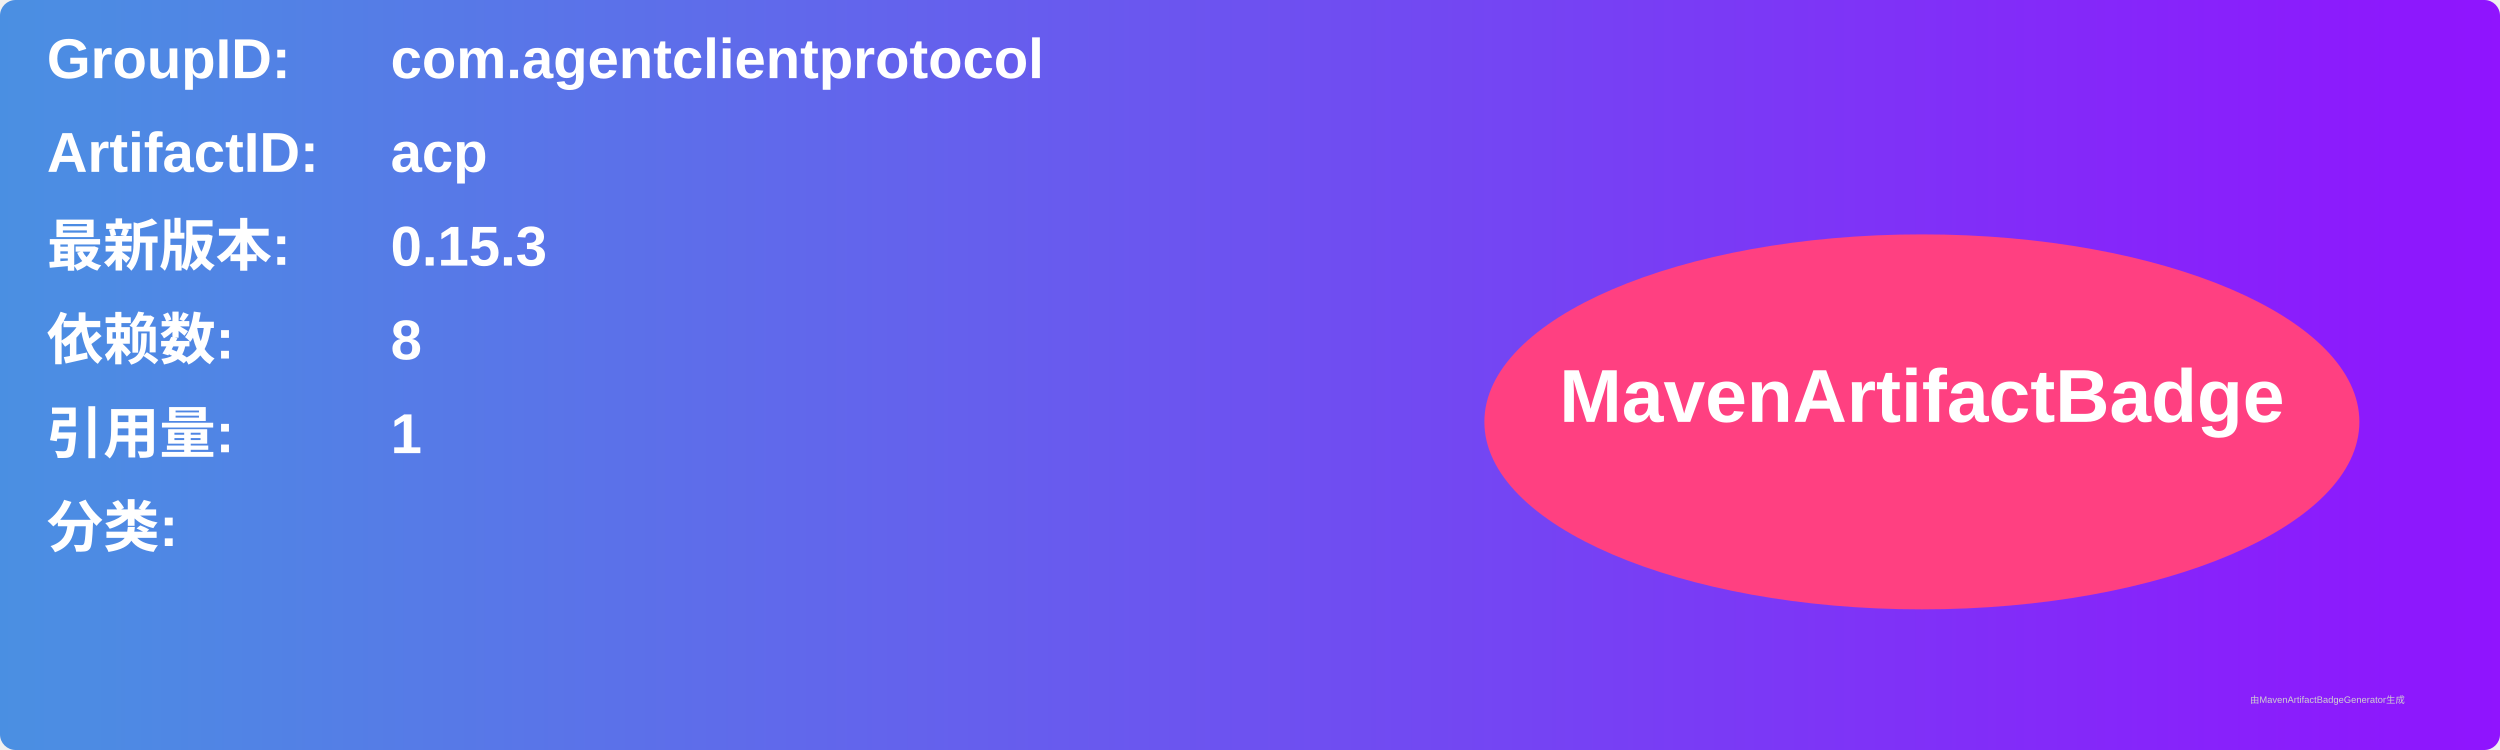
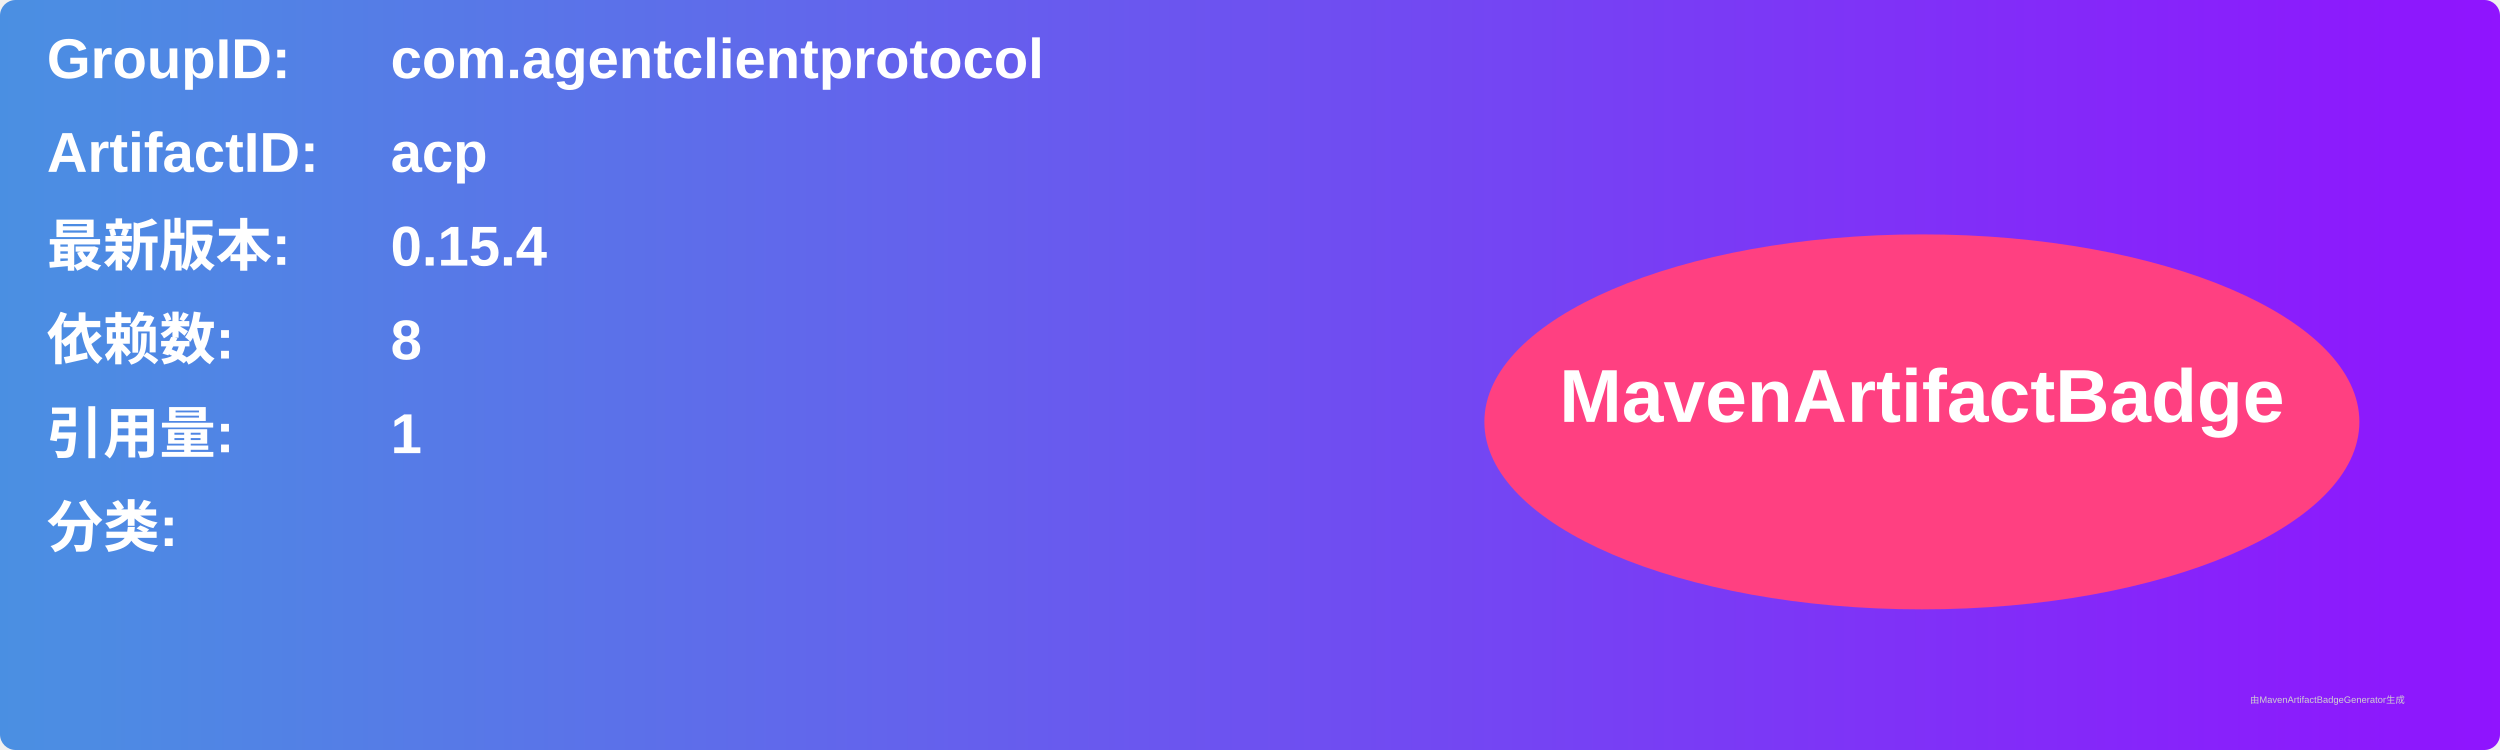
<svg xmlns="http://www.w3.org/2000/svg" width="800" height="240" viewBox="0 0 800 240">
  <linearGradient id="grad" x1="0%" y1="0%" x2="100%" y2="0%">
    <stop offset="0%" stop-color="#4a90e2" />
    <stop offset="100%" stop-color="#9013fe" />
  </linearGradient>
  <rect width="100%" height="100%" rx="5" ry="5" fill="url(#grad)" />
  <g transform="translate(15, 15)">
    <text x="0" y="10" font-family="Arial" font-size="18" fill="white" font-weight="bold" width="260">GroupID:</text>
    <text x="110" y="10" font-family="Arial" font-size="18" fill="white" font-weight="bold" width="460">com.agentclientprotocol</text>
    <text x="0" y="40" font-family="Arial" font-size="18" fill="white" font-weight="bold" width="260">ArtifactID:</text>
    <text x="110" y="40" font-family="Arial" font-size="18" fill="white" font-weight="bold" width="460">acp</text>
    <text x="0" y="70" font-family="Arial" font-size="18" fill="white" font-weight="bold">最新版本:</text>
    <text x="110" y="70" font-family="Arial" font-size="18" fill="white" font-weight="bold">
-       <tspan font-weight="bold">0.15.3</tspan>
+       <tspan font-weight="bold">0.15.4</tspan>
    </text>
    <text x="0" y="100" font-family="Arial" font-size="18" fill="white" font-weight="bold">依赖数: </text>
    <text x="110" y="100" font-family="Arial" font-size="18" fill="white">
      <tspan font-weight="bold">8</tspan>
    </text>
    <text x="0" y="130" font-family="Arial" font-size="18" fill="white" font-weight="bold">引用量: </text>
    <text x="110" y="130" font-family="Arial" font-size="18" fill="white">
      <tspan font-weight="bold">1</tspan>
    </text>
    <text x="0" y="160" font-family="Arial" font-size="18" fill="white" font-weight="bold">分类:</text>
    <text x="10" y="190" font-family="Arial" font-size="10" fill="white">
      <tspan font-weight="bold" />
    </text>
    <ellipse cx="600" cy="120" rx="140" ry="60" fill="#ff4081" />
    <text x="600" y="120" text-anchor="middle" font-family="Arial" font-size="24" fill="white" font-weight="bold">MavenArtifactBadge</text>
  </g>
  <text x="720" y="225" font-family="Arial" font-size="3" fill="#d0d0d0">由MavenArtifactBadgeGenerator生成</text>
</svg>
